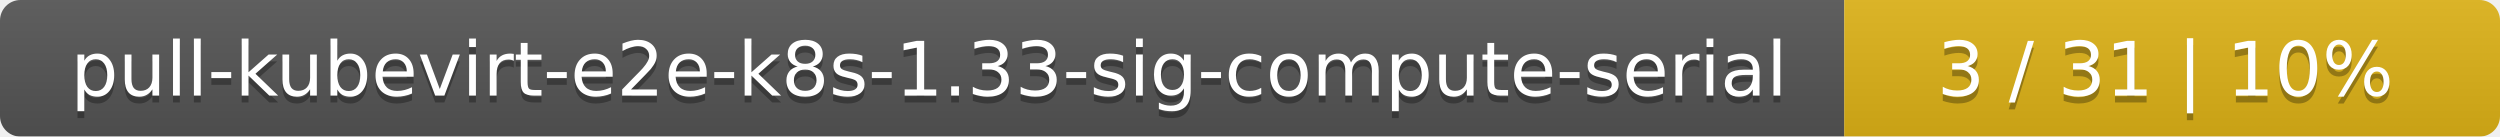
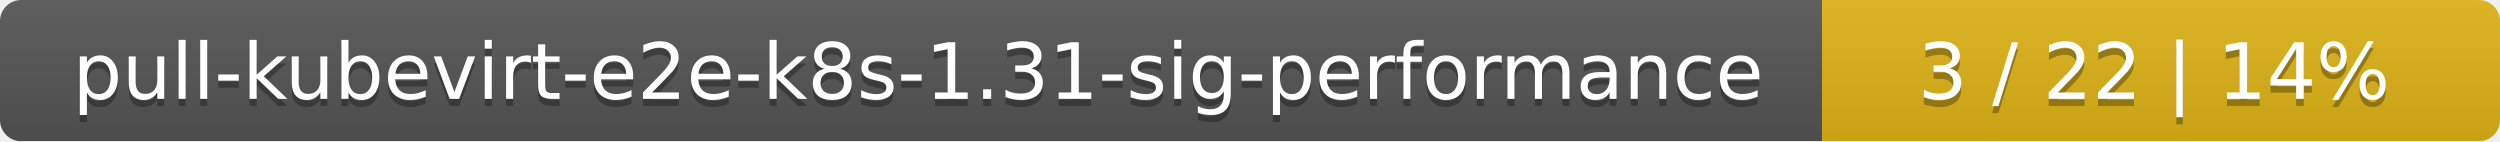
- <svg xmlns="http://www.w3.org/2000/svg" width="366" height="20">
+ <svg xmlns="http://www.w3.org/2000/svg" width="354" height="20">
  <linearGradient id="smooth" x2="0" y2="100%">
    <stop offset="0" stop-color="#bbb" stop-opacity=".1" />
    <stop offset="1" stop-opacity=".1" />
  </linearGradient>
  <mask id="round">
-     <rect width="366" height="20" rx="3" fill="#fff" />
+     <rect width="354" height="20" rx="3" fill="#fff" />
  </mask>
  <g mask="url(#round)">
-     <rect width="270" height="20" fill="#555" />
-     <rect x="270" width="96" height="20" fill="#dfb317" />
-     <rect width="366" height="20" fill="url(#smooth)" />
+     <rect width="258" height="20" fill="#555" />
+     <rect x="258" width="96" height="20" fill="#dfb317" />
+     <rect width="354" height="20" fill="url(#smooth)" />
  </g>
  <g fill="#fff" text-anchor="middle" font-family="DejaVu Sans,Verdana,Geneva,sans-serif" font-size="11">
-     <text x="136" y="15" fill="#010101" fill-opacity=".3">pull-kubevirt-e2e-k8s-1.33-sig-compute-serial</text>
-     <text x="136" y="14">pull-kubevirt-e2e-k8s-1.33-sig-compute-serial</text>
-     <text x="317" y="15" fill="#010101" fill-opacity=".3">3 / 31    |    10%</text>
-     <text x="317" y="14">3 / 31    |    10%</text>
+     <text x="130" y="15" fill="#010101" fill-opacity=".3">pull-kubevirt-e2e-k8s-1.31-sig-performance</text>
+     <text x="130" y="14">pull-kubevirt-e2e-k8s-1.31-sig-performance</text>
+     <text x="305" y="15" fill="#010101" fill-opacity=".3">3 / 22    |    14%</text>
+     <text x="305" y="14">3 / 22    |    14%</text>
  </g>
</svg>
